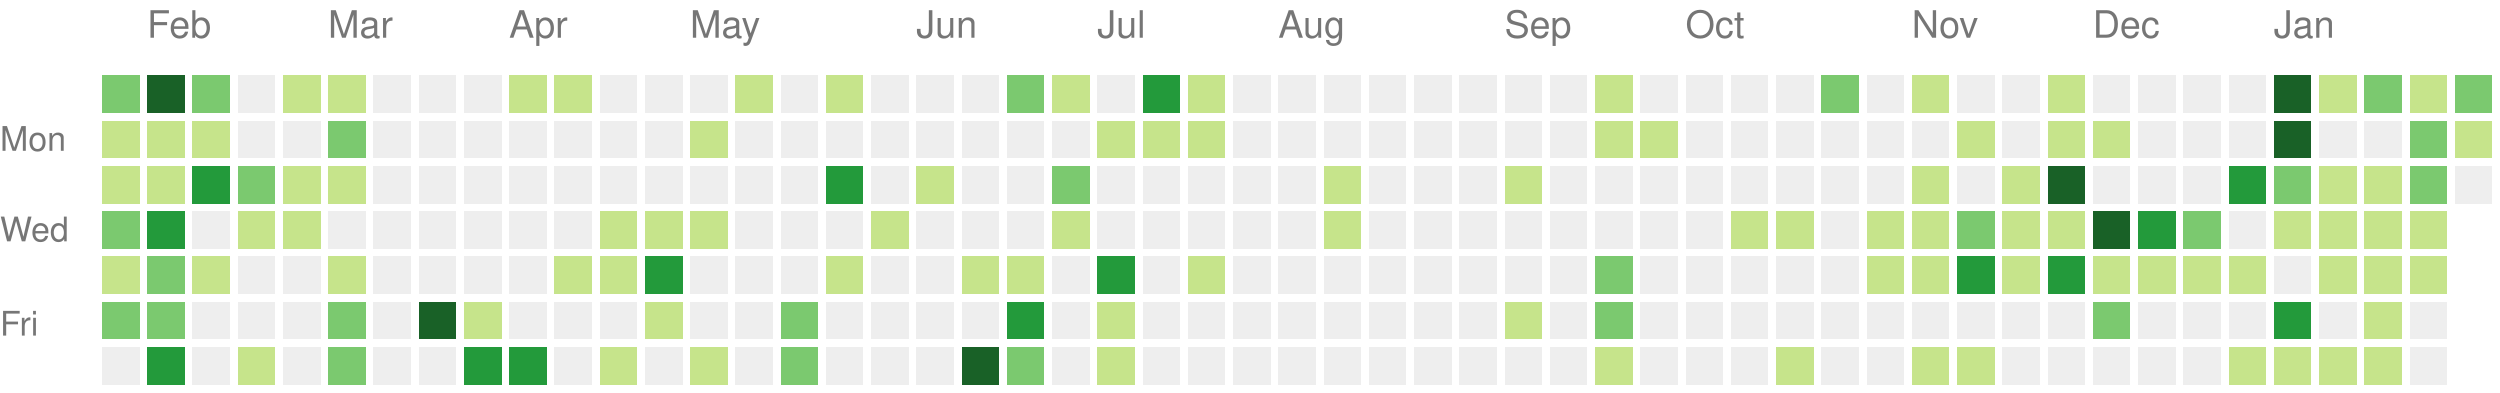
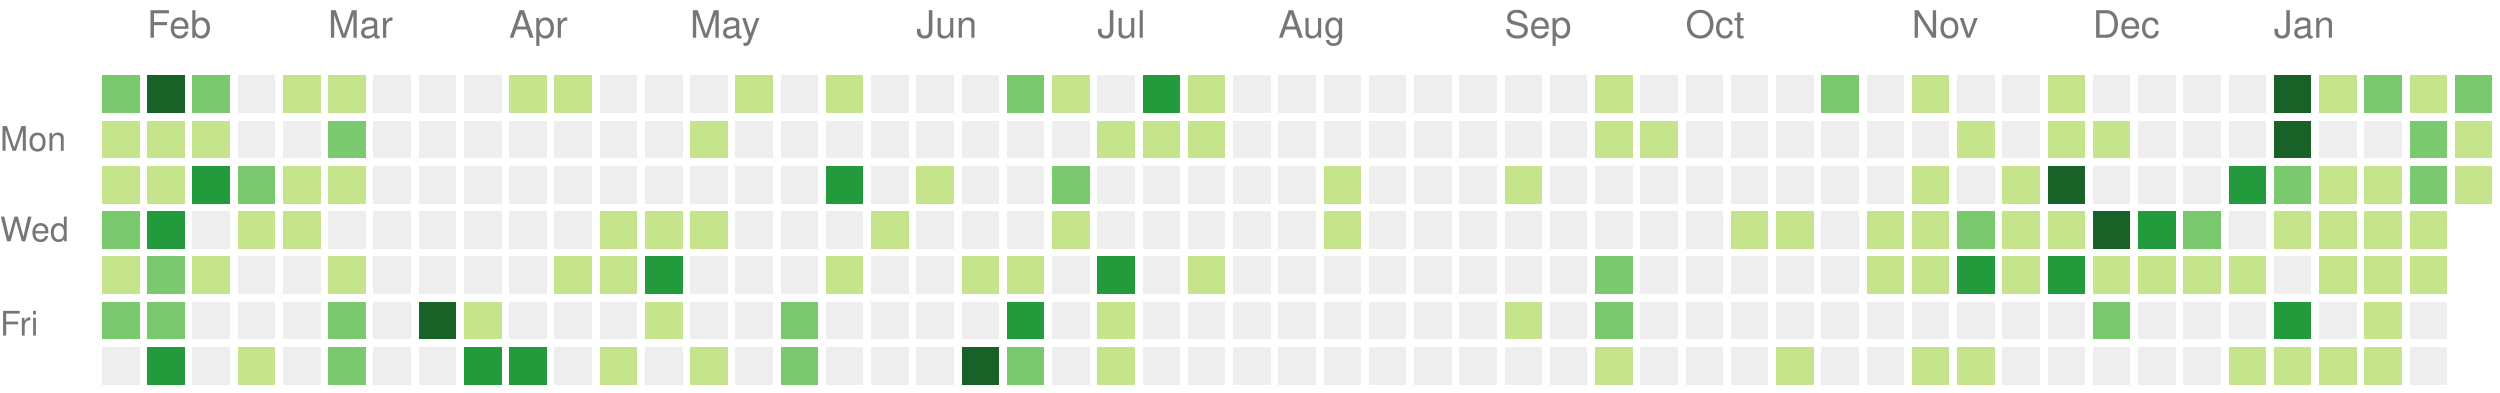
<svg xmlns="http://www.w3.org/2000/svg" version="1.1" width="663" height="104">
  <rect style="fill:#7bc96f;shape-rendering:crispedges;" data-score="14" data-date="2021-01-31" x="27" y="20" width="10" height="10" />
  <rect style="fill:#196127;shape-rendering:crispedges;" data-score="34" data-date="2021-02-07" x="39" y="20" width="10" height="10" />
  <rect style="fill:#7bc96f;shape-rendering:crispedges;" data-score="21" data-date="2021-02-14" x="51" y="20" width="10" height="10" />
  <rect style="fill:#eeeeee;shape-rendering:crispedges;" data-score="0" data-date="2021-02-21" x="63" y="20" width="10" height="10" />
  <rect style="fill:#c6e48b;shape-rendering:crispedges;" data-score="2" data-date="2021-02-28" x="75" y="20" width="10" height="10" />
  <rect style="fill:#c6e48b;shape-rendering:crispedges;" data-score="7" data-date="2021-03-07" x="87" y="20" width="10" height="10" />
  <rect style="fill:#eeeeee;shape-rendering:crispedges;" data-score="0" data-date="2021-03-14" x="99" y="20" width="10" height="10" />
  <rect style="fill:#eeeeee;shape-rendering:crispedges;" data-score="0" data-date="2021-03-21" x="111" y="20" width="10" height="10" />
  <rect style="fill:#eeeeee;shape-rendering:crispedges;" data-score="0" data-date="2021-03-28" x="123" y="20" width="10" height="10" />
  <rect style="fill:#c6e48b;shape-rendering:crispedges;" data-score="4" data-date="2021-04-04" x="135" y="20" width="10" height="10" />
  <rect style="fill:#c6e48b;shape-rendering:crispedges;" data-score="4" data-date="2021-04-11" x="147" y="20" width="10" height="10" />
  <rect style="fill:#eeeeee;shape-rendering:crispedges;" data-score="0" data-date="2021-04-18" x="159" y="20" width="10" height="10" />
  <rect style="fill:#eeeeee;shape-rendering:crispedges;" data-score="0" data-date="2021-04-25" x="171" y="20" width="10" height="10" />
  <rect style="fill:#eeeeee;shape-rendering:crispedges;" data-score="0" data-date="2021-05-02" x="183" y="20" width="10" height="10" />
  <rect style="fill:#c6e48b;shape-rendering:crispedges;" data-score="2" data-date="2021-05-09" x="195" y="20" width="10" height="10" />
  <rect style="fill:#eeeeee;shape-rendering:crispedges;" data-score="0" data-date="2021-05-16" x="207" y="20" width="10" height="10" />
  <rect style="fill:#c6e48b;shape-rendering:crispedges;" data-score="9" data-date="2021-05-23" x="219" y="20" width="10" height="10" />
  <rect style="fill:#eeeeee;shape-rendering:crispedges;" data-score="0" data-date="2021-05-30" x="231" y="20" width="10" height="10" />
  <rect style="fill:#eeeeee;shape-rendering:crispedges;" data-score="0" data-date="2021-06-06" x="243" y="20" width="10" height="10" />
  <rect style="fill:#eeeeee;shape-rendering:crispedges;" data-score="0" data-date="2021-06-13" x="255" y="20" width="10" height="10" />
  <rect style="fill:#7bc96f;shape-rendering:crispedges;" data-score="13" data-date="2021-06-20" x="267" y="20" width="10" height="10" />
  <rect style="fill:#c6e48b;shape-rendering:crispedges;" data-score="7" data-date="2021-06-27" x="279" y="20" width="10" height="10" />
  <rect style="fill:#eeeeee;shape-rendering:crispedges;" data-score="0" data-date="2021-07-04" x="291" y="20" width="10" height="10" />
  <rect style="fill:#239a3b;shape-rendering:crispedges;" data-score="33" data-date="2021-07-11" x="303" y="20" width="10" height="10" />
  <rect style="fill:#c6e48b;shape-rendering:crispedges;" data-score="7" data-date="2021-07-18" x="315" y="20" width="10" height="10" />
  <rect style="fill:#eeeeee;shape-rendering:crispedges;" data-score="0" data-date="2021-07-25" x="327" y="20" width="10" height="10" />
  <rect style="fill:#eeeeee;shape-rendering:crispedges;" data-score="0" data-date="2021-08-01" x="339" y="20" width="10" height="10" />
  <rect style="fill:#eeeeee;shape-rendering:crispedges;" data-score="0" data-date="2021-08-08" x="351" y="20" width="10" height="10" />
  <rect style="fill:#eeeeee;shape-rendering:crispedges;" data-score="0" data-date="2021-08-15" x="363" y="20" width="10" height="10" />
  <rect style="fill:#eeeeee;shape-rendering:crispedges;" data-score="0" data-date="2021-08-22" x="375" y="20" width="10" height="10" />
  <rect style="fill:#eeeeee;shape-rendering:crispedges;" data-score="0" data-date="2021-08-29" x="387" y="20" width="10" height="10" />
  <rect style="fill:#eeeeee;shape-rendering:crispedges;" data-score="0" data-date="2021-09-05" x="399" y="20" width="10" height="10" />
  <rect style="fill:#eeeeee;shape-rendering:crispedges;" data-score="0" data-date="2021-09-12" x="411" y="20" width="10" height="10" />
  <rect style="fill:#c6e48b;shape-rendering:crispedges;" data-score="10" data-date="2021-09-19" x="423" y="20" width="10" height="10" />
  <rect style="fill:#eeeeee;shape-rendering:crispedges;" data-score="0" data-date="2021-09-26" x="435" y="20" width="10" height="10" />
  <rect style="fill:#eeeeee;shape-rendering:crispedges;" data-score="0" data-date="2021-10-03" x="447" y="20" width="10" height="10" />
  <rect style="fill:#eeeeee;shape-rendering:crispedges;" data-score="0" data-date="2021-10-10" x="459" y="20" width="10" height="10" />
  <rect style="fill:#eeeeee;shape-rendering:crispedges;" data-score="0" data-date="2021-10-17" x="471" y="20" width="10" height="10" />
  <rect style="fill:#7bc96f;shape-rendering:crispedges;" data-score="17" data-date="2021-10-24" x="483" y="20" width="10" height="10" />
  <rect style="fill:#eeeeee;shape-rendering:crispedges;" data-score="0" data-date="2021-10-31" x="495" y="20" width="10" height="10" />
  <rect style="fill:#c6e48b;shape-rendering:crispedges;" data-score="3" data-date="2021-11-07" x="507" y="20" width="10" height="10" />
  <rect style="fill:#eeeeee;shape-rendering:crispedges;" data-score="0" data-date="2021-11-14" x="519" y="20" width="10" height="10" />
  <rect style="fill:#eeeeee;shape-rendering:crispedges;" data-score="0" data-date="2021-11-21" x="531" y="20" width="10" height="10" />
  <rect style="fill:#c6e48b;shape-rendering:crispedges;" data-score="1" data-date="2021-11-28" x="543" y="20" width="10" height="10" />
  <rect style="fill:#eeeeee;shape-rendering:crispedges;" data-score="0" data-date="2021-12-05" x="555" y="20" width="10" height="10" />
  <rect style="fill:#eeeeee;shape-rendering:crispedges;" data-score="0" data-date="2021-12-12" x="567" y="20" width="10" height="10" />
  <rect style="fill:#eeeeee;shape-rendering:crispedges;" data-score="0" data-date="2021-12-19" x="579" y="20" width="10" height="10" />
  <rect style="fill:#eeeeee;shape-rendering:crispedges;" data-score="0" data-date="2021-12-26" x="591" y="20" width="10" height="10" />
  <rect style="fill:#196127;shape-rendering:crispedges;" data-score="85" data-date="2022-01-02" x="603" y="20" width="10" height="10" />
  <rect style="fill:#c6e48b;shape-rendering:crispedges;" data-score="1" data-date="2022-01-09" x="615" y="20" width="10" height="10" />
  <rect style="fill:#7bc96f;shape-rendering:crispedges;" data-score="18" data-date="2022-01-16" x="627" y="20" width="10" height="10" />
  <rect style="fill:#c6e48b;shape-rendering:crispedges;" data-score="6" data-date="2022-01-23" x="639" y="20" width="10" height="10" />
  <rect style="fill:#7bc96f;shape-rendering:crispedges;" data-score="19" data-date="2022-01-30" x="651" y="20" width="10" height="10" />
  <rect style="fill:#c6e48b;shape-rendering:crispedges;" data-score="8" data-date="2021-02-01" x="27" y="32" width="10" height="10" />
  <rect style="fill:#c6e48b;shape-rendering:crispedges;" data-score="5" data-date="2021-02-08" x="39" y="32" width="10" height="10" />
  <rect style="fill:#c6e48b;shape-rendering:crispedges;" data-score="3" data-date="2021-02-15" x="51" y="32" width="10" height="10" />
  <rect style="fill:#eeeeee;shape-rendering:crispedges;" data-score="0" data-date="2021-02-22" x="63" y="32" width="10" height="10" />
  <rect style="fill:#eeeeee;shape-rendering:crispedges;" data-score="0" data-date="2021-03-01" x="75" y="32" width="10" height="10" />
  <rect style="fill:#7bc96f;shape-rendering:crispedges;" data-score="16" data-date="2021-03-08" x="87" y="32" width="10" height="10" />
  <rect style="fill:#eeeeee;shape-rendering:crispedges;" data-score="0" data-date="2021-03-15" x="99" y="32" width="10" height="10" />
  <rect style="fill:#eeeeee;shape-rendering:crispedges;" data-score="0" data-date="2021-03-22" x="111" y="32" width="10" height="10" />
  <rect style="fill:#eeeeee;shape-rendering:crispedges;" data-score="0" data-date="2021-03-29" x="123" y="32" width="10" height="10" />
  <rect style="fill:#eeeeee;shape-rendering:crispedges;" data-score="0" data-date="2021-04-05" x="135" y="32" width="10" height="10" />
  <rect style="fill:#eeeeee;shape-rendering:crispedges;" data-score="0" data-date="2021-04-12" x="147" y="32" width="10" height="10" />
  <rect style="fill:#eeeeee;shape-rendering:crispedges;" data-score="0" data-date="2021-04-19" x="159" y="32" width="10" height="10" />
  <rect style="fill:#eeeeee;shape-rendering:crispedges;" data-score="0" data-date="2021-04-26" x="171" y="32" width="10" height="10" />
  <rect style="fill:#c6e48b;shape-rendering:crispedges;" data-score="1" data-date="2021-05-03" x="183" y="32" width="10" height="10" />
  <rect style="fill:#eeeeee;shape-rendering:crispedges;" data-score="0" data-date="2021-05-10" x="195" y="32" width="10" height="10" />
  <rect style="fill:#eeeeee;shape-rendering:crispedges;" data-score="0" data-date="2021-05-17" x="207" y="32" width="10" height="10" />
  <rect style="fill:#eeeeee;shape-rendering:crispedges;" data-score="0" data-date="2021-05-24" x="219" y="32" width="10" height="10" />
  <rect style="fill:#eeeeee;shape-rendering:crispedges;" data-score="0" data-date="2021-05-31" x="231" y="32" width="10" height="10" />
  <rect style="fill:#eeeeee;shape-rendering:crispedges;" data-score="0" data-date="2021-06-07" x="243" y="32" width="10" height="10" />
  <rect style="fill:#eeeeee;shape-rendering:crispedges;" data-score="0" data-date="2021-06-14" x="255" y="32" width="10" height="10" />
  <rect style="fill:#eeeeee;shape-rendering:crispedges;" data-score="0" data-date="2021-06-21" x="267" y="32" width="10" height="10" />
  <rect style="fill:#eeeeee;shape-rendering:crispedges;" data-score="0" data-date="2021-06-28" x="279" y="32" width="10" height="10" />
  <rect style="fill:#c6e48b;shape-rendering:crispedges;" data-score="2" data-date="2021-07-05" x="291" y="32" width="10" height="10" />
  <rect style="fill:#c6e48b;shape-rendering:crispedges;" data-score="3" data-date="2021-07-12" x="303" y="32" width="10" height="10" />
  <rect style="fill:#c6e48b;shape-rendering:crispedges;" data-score="8" data-date="2021-07-19" x="315" y="32" width="10" height="10" />
  <rect style="fill:#eeeeee;shape-rendering:crispedges;" data-score="0" data-date="2021-07-26" x="327" y="32" width="10" height="10" />
  <rect style="fill:#eeeeee;shape-rendering:crispedges;" data-score="0" data-date="2021-08-02" x="339" y="32" width="10" height="10" />
  <rect style="fill:#eeeeee;shape-rendering:crispedges;" data-score="0" data-date="2021-08-09" x="351" y="32" width="10" height="10" />
  <rect style="fill:#eeeeee;shape-rendering:crispedges;" data-score="0" data-date="2021-08-16" x="363" y="32" width="10" height="10" />
  <rect style="fill:#eeeeee;shape-rendering:crispedges;" data-score="0" data-date="2021-08-23" x="375" y="32" width="10" height="10" />
  <rect style="fill:#eeeeee;shape-rendering:crispedges;" data-score="0" data-date="2021-08-30" x="387" y="32" width="10" height="10" />
  <rect style="fill:#eeeeee;shape-rendering:crispedges;" data-score="0" data-date="2021-09-06" x="399" y="32" width="10" height="10" />
  <rect style="fill:#eeeeee;shape-rendering:crispedges;" data-score="0" data-date="2021-09-13" x="411" y="32" width="10" height="10" />
  <rect style="fill:#c6e48b;shape-rendering:crispedges;" data-score="1" data-date="2021-09-20" x="423" y="32" width="10" height="10" />
  <rect style="fill:#c6e48b;shape-rendering:crispedges;" data-score="1" data-date="2021-09-27" x="435" y="32" width="10" height="10" />
  <rect style="fill:#eeeeee;shape-rendering:crispedges;" data-score="0" data-date="2021-10-04" x="447" y="32" width="10" height="10" />
  <rect style="fill:#eeeeee;shape-rendering:crispedges;" data-score="0" data-date="2021-10-11" x="459" y="32" width="10" height="10" />
  <rect style="fill:#eeeeee;shape-rendering:crispedges;" data-score="0" data-date="2021-10-18" x="471" y="32" width="10" height="10" />
  <rect style="fill:#eeeeee;shape-rendering:crispedges;" data-score="0" data-date="2021-10-25" x="483" y="32" width="10" height="10" />
  <rect style="fill:#eeeeee;shape-rendering:crispedges;" data-score="0" data-date="2021-11-01" x="495" y="32" width="10" height="10" />
  <rect style="fill:#eeeeee;shape-rendering:crispedges;" data-score="0" data-date="2021-11-08" x="507" y="32" width="10" height="10" />
  <rect style="fill:#c6e48b;shape-rendering:crispedges;" data-score="1" data-date="2021-11-15" x="519" y="32" width="10" height="10" />
  <rect style="fill:#eeeeee;shape-rendering:crispedges;" data-score="0" data-date="2021-11-22" x="531" y="32" width="10" height="10" />
  <rect style="fill:#c6e48b;shape-rendering:crispedges;" data-score="2" data-date="2021-11-29" x="543" y="32" width="10" height="10" />
  <rect style="fill:#c6e48b;shape-rendering:crispedges;" data-score="11" data-date="2021-12-06" x="555" y="32" width="10" height="10" />
  <rect style="fill:#eeeeee;shape-rendering:crispedges;" data-score="0" data-date="2021-12-13" x="567" y="32" width="10" height="10" />
  <rect style="fill:#eeeeee;shape-rendering:crispedges;" data-score="0" data-date="2021-12-20" x="579" y="32" width="10" height="10" />
  <rect style="fill:#eeeeee;shape-rendering:crispedges;" data-score="0" data-date="2021-12-27" x="591" y="32" width="10" height="10" />
  <rect style="fill:#196127;shape-rendering:crispedges;" data-score="39" data-date="2022-01-03" x="603" y="32" width="10" height="10" />
  <rect style="fill:#eeeeee;shape-rendering:crispedges;" data-score="0" data-date="2022-01-10" x="615" y="32" width="10" height="10" />
  <rect style="fill:#eeeeee;shape-rendering:crispedges;" data-score="0" data-date="2022-01-17" x="627" y="32" width="10" height="10" />
  <rect style="fill:#7bc96f;shape-rendering:crispedges;" data-score="17" data-date="2022-01-24" x="639" y="32" width="10" height="10" />
  <rect style="fill:#c6e48b;shape-rendering:crispedges;" data-score="9" data-date="2022-01-31" x="651" y="32" width="10" height="10" />
  <rect style="fill:#c6e48b;shape-rendering:crispedges;" data-score="6" data-date="2021-02-02" x="27" y="44" width="10" height="10" />
  <rect style="fill:#c6e48b;shape-rendering:crispedges;" data-score="5" data-date="2021-02-09" x="39" y="44" width="10" height="10" />
  <rect style="fill:#239a3b;shape-rendering:crispedges;" data-score="24" data-date="2021-02-16" x="51" y="44" width="10" height="10" />
  <rect style="fill:#7bc96f;shape-rendering:crispedges;" data-score="13" data-date="2021-02-23" x="63" y="44" width="10" height="10" />
  <rect style="fill:#c6e48b;shape-rendering:crispedges;" data-score="10" data-date="2021-03-02" x="75" y="44" width="10" height="10" />
  <rect style="fill:#c6e48b;shape-rendering:crispedges;" data-score="5" data-date="2021-03-09" x="87" y="44" width="10" height="10" />
  <rect style="fill:#eeeeee;shape-rendering:crispedges;" data-score="0" data-date="2021-03-16" x="99" y="44" width="10" height="10" />
  <rect style="fill:#eeeeee;shape-rendering:crispedges;" data-score="0" data-date="2021-03-23" x="111" y="44" width="10" height="10" />
  <rect style="fill:#eeeeee;shape-rendering:crispedges;" data-score="0" data-date="2021-03-30" x="123" y="44" width="10" height="10" />
  <rect style="fill:#eeeeee;shape-rendering:crispedges;" data-score="0" data-date="2021-04-06" x="135" y="44" width="10" height="10" />
  <rect style="fill:#eeeeee;shape-rendering:crispedges;" data-score="0" data-date="2021-04-13" x="147" y="44" width="10" height="10" />
  <rect style="fill:#eeeeee;shape-rendering:crispedges;" data-score="0" data-date="2021-04-20" x="159" y="44" width="10" height="10" />
  <rect style="fill:#eeeeee;shape-rendering:crispedges;" data-score="0" data-date="2021-04-27" x="171" y="44" width="10" height="10" />
  <rect style="fill:#eeeeee;shape-rendering:crispedges;" data-score="0" data-date="2021-05-04" x="183" y="44" width="10" height="10" />
  <rect style="fill:#eeeeee;shape-rendering:crispedges;" data-score="0" data-date="2021-05-11" x="195" y="44" width="10" height="10" />
  <rect style="fill:#eeeeee;shape-rendering:crispedges;" data-score="0" data-date="2021-05-18" x="207" y="44" width="10" height="10" />
  <rect style="fill:#239a3b;shape-rendering:crispedges;" data-score="24" data-date="2021-05-25" x="219" y="44" width="10" height="10" />
  <rect style="fill:#eeeeee;shape-rendering:crispedges;" data-score="0" data-date="2021-06-01" x="231" y="44" width="10" height="10" />
  <rect style="fill:#c6e48b;shape-rendering:crispedges;" data-score="3" data-date="2021-06-08" x="243" y="44" width="10" height="10" />
  <rect style="fill:#eeeeee;shape-rendering:crispedges;" data-score="0" data-date="2021-06-15" x="255" y="44" width="10" height="10" />
  <rect style="fill:#eeeeee;shape-rendering:crispedges;" data-score="0" data-date="2021-06-22" x="267" y="44" width="10" height="10" />
  <rect style="fill:#7bc96f;shape-rendering:crispedges;" data-score="21" data-date="2021-06-29" x="279" y="44" width="10" height="10" />
  <rect style="fill:#eeeeee;shape-rendering:crispedges;" data-score="0" data-date="2021-07-06" x="291" y="44" width="10" height="10" />
  <rect style="fill:#eeeeee;shape-rendering:crispedges;" data-score="0" data-date="2021-07-13" x="303" y="44" width="10" height="10" />
  <rect style="fill:#eeeeee;shape-rendering:crispedges;" data-score="0" data-date="2021-07-20" x="315" y="44" width="10" height="10" />
  <rect style="fill:#eeeeee;shape-rendering:crispedges;" data-score="0" data-date="2021-07-27" x="327" y="44" width="10" height="10" />
  <rect style="fill:#eeeeee;shape-rendering:crispedges;" data-score="0" data-date="2021-08-03" x="339" y="44" width="10" height="10" />
  <rect style="fill:#c6e48b;shape-rendering:crispedges;" data-score="1" data-date="2021-08-10" x="351" y="44" width="10" height="10" />
  <rect style="fill:#eeeeee;shape-rendering:crispedges;" data-score="0" data-date="2021-08-17" x="363" y="44" width="10" height="10" />
  <rect style="fill:#eeeeee;shape-rendering:crispedges;" data-score="0" data-date="2021-08-24" x="375" y="44" width="10" height="10" />
  <rect style="fill:#eeeeee;shape-rendering:crispedges;" data-score="0" data-date="2021-08-31" x="387" y="44" width="10" height="10" />
  <rect style="fill:#c6e48b;shape-rendering:crispedges;" data-score="1" data-date="2021-09-07" x="399" y="44" width="10" height="10" />
  <rect style="fill:#eeeeee;shape-rendering:crispedges;" data-score="0" data-date="2021-09-14" x="411" y="44" width="10" height="10" />
  <rect style="fill:#eeeeee;shape-rendering:crispedges;" data-score="0" data-date="2021-09-21" x="423" y="44" width="10" height="10" />
  <rect style="fill:#eeeeee;shape-rendering:crispedges;" data-score="0" data-date="2021-09-28" x="435" y="44" width="10" height="10" />
  <rect style="fill:#eeeeee;shape-rendering:crispedges;" data-score="0" data-date="2021-10-05" x="447" y="44" width="10" height="10" />
  <rect style="fill:#eeeeee;shape-rendering:crispedges;" data-score="0" data-date="2021-10-12" x="459" y="44" width="10" height="10" />
  <rect style="fill:#eeeeee;shape-rendering:crispedges;" data-score="0" data-date="2021-10-19" x="471" y="44" width="10" height="10" />
  <rect style="fill:#eeeeee;shape-rendering:crispedges;" data-score="0" data-date="2021-10-26" x="483" y="44" width="10" height="10" />
  <rect style="fill:#eeeeee;shape-rendering:crispedges;" data-score="0" data-date="2021-11-02" x="495" y="44" width="10" height="10" />
  <rect style="fill:#c6e48b;shape-rendering:crispedges;" data-score="4" data-date="2021-11-09" x="507" y="44" width="10" height="10" />
  <rect style="fill:#eeeeee;shape-rendering:crispedges;" data-score="0" data-date="2021-11-16" x="519" y="44" width="10" height="10" />
  <rect style="fill:#c6e48b;shape-rendering:crispedges;" data-score="4" data-date="2021-11-23" x="531" y="44" width="10" height="10" />
  <rect style="fill:#196127;shape-rendering:crispedges;" data-score="34" data-date="2021-11-30" x="543" y="44" width="10" height="10" />
  <rect style="fill:#eeeeee;shape-rendering:crispedges;" data-score="0" data-date="2021-12-07" x="555" y="44" width="10" height="10" />
  <rect style="fill:#eeeeee;shape-rendering:crispedges;" data-score="0" data-date="2021-12-14" x="567" y="44" width="10" height="10" />
  <rect style="fill:#eeeeee;shape-rendering:crispedges;" data-score="0" data-date="2021-12-21" x="579" y="44" width="10" height="10" />
  <rect style="fill:#239a3b;shape-rendering:crispedges;" data-score="27" data-date="2021-12-28" x="591" y="44" width="10" height="10" />
  <rect style="fill:#7bc96f;shape-rendering:crispedges;" data-score="14" data-date="2022-01-04" x="603" y="44" width="10" height="10" />
  <rect style="fill:#c6e48b;shape-rendering:crispedges;" data-score="10" data-date="2022-01-11" x="615" y="44" width="10" height="10" />
  <rect style="fill:#c6e48b;shape-rendering:crispedges;" data-score="3" data-date="2022-01-18" x="627" y="44" width="10" height="10" />
  <rect style="fill:#7bc96f;shape-rendering:crispedges;" data-score="19" data-date="2022-01-25" x="639" y="44" width="10" height="10" />
-   <rect style="fill:#eeeeee;shape-rendering:crispedges;" data-score="0" data-date="2022-02-01" x="651" y="44" width="10" height="10" />
+   <rect style="fill:#c6e48b;shape-rendering:crispedges;" data-score="7" data-date="2022-02-01" x="651" y="44" width="10" height="10" />
  <rect style="fill:#7bc96f;shape-rendering:crispedges;" data-score="21" data-date="2021-02-03" x="27" y="56" width="10" height="10" />
  <rect style="fill:#239a3b;shape-rendering:crispedges;" data-score="32" data-date="2021-02-10" x="39" y="56" width="10" height="10" />
  <rect style="fill:#eeeeee;shape-rendering:crispedges;" data-score="0" data-date="2021-02-17" x="51" y="56" width="10" height="10" />
  <rect style="fill:#c6e48b;shape-rendering:crispedges;" data-score="11" data-date="2021-02-24" x="63" y="56" width="10" height="10" />
  <rect style="fill:#c6e48b;shape-rendering:crispedges;" data-score="11" data-date="2021-03-03" x="75" y="56" width="10" height="10" />
  <rect style="fill:#eeeeee;shape-rendering:crispedges;" data-score="0" data-date="2021-03-10" x="87" y="56" width="10" height="10" />
  <rect style="fill:#eeeeee;shape-rendering:crispedges;" data-score="0" data-date="2021-03-17" x="99" y="56" width="10" height="10" />
  <rect style="fill:#eeeeee;shape-rendering:crispedges;" data-score="0" data-date="2021-03-24" x="111" y="56" width="10" height="10" />
  <rect style="fill:#eeeeee;shape-rendering:crispedges;" data-score="0" data-date="2021-03-31" x="123" y="56" width="10" height="10" />
  <rect style="fill:#eeeeee;shape-rendering:crispedges;" data-score="0" data-date="2021-04-07" x="135" y="56" width="10" height="10" />
  <rect style="fill:#eeeeee;shape-rendering:crispedges;" data-score="0" data-date="2021-04-14" x="147" y="56" width="10" height="10" />
  <rect style="fill:#c6e48b;shape-rendering:crispedges;" data-score="1" data-date="2021-04-21" x="159" y="56" width="10" height="10" />
  <rect style="fill:#c6e48b;shape-rendering:crispedges;" data-score="1" data-date="2021-04-28" x="171" y="56" width="10" height="10" />
  <rect style="fill:#c6e48b;shape-rendering:crispedges;" data-score="1" data-date="2021-05-05" x="183" y="56" width="10" height="10" />
  <rect style="fill:#eeeeee;shape-rendering:crispedges;" data-score="0" data-date="2021-05-12" x="195" y="56" width="10" height="10" />
  <rect style="fill:#eeeeee;shape-rendering:crispedges;" data-score="0" data-date="2021-05-19" x="207" y="56" width="10" height="10" />
  <rect style="fill:#eeeeee;shape-rendering:crispedges;" data-score="0" data-date="2021-05-26" x="219" y="56" width="10" height="10" />
  <rect style="fill:#c6e48b;shape-rendering:crispedges;" data-score="1" data-date="2021-06-02" x="231" y="56" width="10" height="10" />
  <rect style="fill:#eeeeee;shape-rendering:crispedges;" data-score="0" data-date="2021-06-09" x="243" y="56" width="10" height="10" />
  <rect style="fill:#eeeeee;shape-rendering:crispedges;" data-score="0" data-date="2021-06-16" x="255" y="56" width="10" height="10" />
  <rect style="fill:#eeeeee;shape-rendering:crispedges;" data-score="0" data-date="2021-06-23" x="267" y="56" width="10" height="10" />
  <rect style="fill:#c6e48b;shape-rendering:crispedges;" data-score="1" data-date="2021-06-30" x="279" y="56" width="10" height="10" />
  <rect style="fill:#eeeeee;shape-rendering:crispedges;" data-score="0" data-date="2021-07-07" x="291" y="56" width="10" height="10" />
  <rect style="fill:#eeeeee;shape-rendering:crispedges;" data-score="0" data-date="2021-07-14" x="303" y="56" width="10" height="10" />
  <rect style="fill:#eeeeee;shape-rendering:crispedges;" data-score="0" data-date="2021-07-21" x="315" y="56" width="10" height="10" />
  <rect style="fill:#eeeeee;shape-rendering:crispedges;" data-score="0" data-date="2021-07-28" x="327" y="56" width="10" height="10" />
  <rect style="fill:#eeeeee;shape-rendering:crispedges;" data-score="0" data-date="2021-08-04" x="339" y="56" width="10" height="10" />
  <rect style="fill:#c6e48b;shape-rendering:crispedges;" data-score="1" data-date="2021-08-11" x="351" y="56" width="10" height="10" />
  <rect style="fill:#eeeeee;shape-rendering:crispedges;" data-score="0" data-date="2021-08-18" x="363" y="56" width="10" height="10" />
  <rect style="fill:#eeeeee;shape-rendering:crispedges;" data-score="0" data-date="2021-08-25" x="375" y="56" width="10" height="10" />
  <rect style="fill:#eeeeee;shape-rendering:crispedges;" data-score="0" data-date="2021-09-01" x="387" y="56" width="10" height="10" />
  <rect style="fill:#eeeeee;shape-rendering:crispedges;" data-score="0" data-date="2021-09-08" x="399" y="56" width="10" height="10" />
  <rect style="fill:#eeeeee;shape-rendering:crispedges;" data-score="0" data-date="2021-09-15" x="411" y="56" width="10" height="10" />
  <rect style="fill:#eeeeee;shape-rendering:crispedges;" data-score="0" data-date="2021-09-22" x="423" y="56" width="10" height="10" />
  <rect style="fill:#eeeeee;shape-rendering:crispedges;" data-score="0" data-date="2021-09-29" x="435" y="56" width="10" height="10" />
  <rect style="fill:#eeeeee;shape-rendering:crispedges;" data-score="0" data-date="2021-10-06" x="447" y="56" width="10" height="10" />
  <rect style="fill:#c6e48b;shape-rendering:crispedges;" data-score="3" data-date="2021-10-13" x="459" y="56" width="10" height="10" />
  <rect style="fill:#c6e48b;shape-rendering:crispedges;" data-score="5" data-date="2021-10-20" x="471" y="56" width="10" height="10" />
  <rect style="fill:#eeeeee;shape-rendering:crispedges;" data-score="0" data-date="2021-10-27" x="483" y="56" width="10" height="10" />
  <rect style="fill:#c6e48b;shape-rendering:crispedges;" data-score="2" data-date="2021-11-03" x="495" y="56" width="10" height="10" />
  <rect style="fill:#c6e48b;shape-rendering:crispedges;" data-score="7" data-date="2021-11-10" x="507" y="56" width="10" height="10" />
  <rect style="fill:#7bc96f;shape-rendering:crispedges;" data-score="17" data-date="2021-11-17" x="519" y="56" width="10" height="10" />
  <rect style="fill:#c6e48b;shape-rendering:crispedges;" data-score="6" data-date="2021-11-24" x="531" y="56" width="10" height="10" />
  <rect style="fill:#c6e48b;shape-rendering:crispedges;" data-score="4" data-date="2021-12-01" x="543" y="56" width="10" height="10" />
  <rect style="fill:#196127;shape-rendering:crispedges;" data-score="45" data-date="2021-12-08" x="555" y="56" width="10" height="10" />
  <rect style="fill:#239a3b;shape-rendering:crispedges;" data-score="24" data-date="2021-12-15" x="567" y="56" width="10" height="10" />
  <rect style="fill:#7bc96f;shape-rendering:crispedges;" data-score="21" data-date="2021-12-22" x="579" y="56" width="10" height="10" />
  <rect style="fill:#eeeeee;shape-rendering:crispedges;" data-score="0" data-date="2021-12-29" x="591" y="56" width="10" height="10" />
  <rect style="fill:#c6e48b;shape-rendering:crispedges;" data-score="2" data-date="2022-01-05" x="603" y="56" width="10" height="10" />
  <rect style="fill:#c6e48b;shape-rendering:crispedges;" data-score="9" data-date="2022-01-12" x="615" y="56" width="10" height="10" />
  <rect style="fill:#c6e48b;shape-rendering:crispedges;" data-score="10" data-date="2022-01-19" x="627" y="56" width="10" height="10" />
  <rect style="fill:#c6e48b;shape-rendering:crispedges;" data-score="1" data-date="2022-01-26" x="639" y="56" width="10" height="10" />
  <rect style="fill:#c6e48b;shape-rendering:crispedges;" data-score="9" data-date="2021-02-04" x="27" y="68" width="10" height="10" />
  <rect style="fill:#7bc96f;shape-rendering:crispedges;" data-score="21" data-date="2021-02-11" x="39" y="68" width="10" height="10" />
  <rect style="fill:#c6e48b;shape-rendering:crispedges;" data-score="1" data-date="2021-02-18" x="51" y="68" width="10" height="10" />
  <rect style="fill:#eeeeee;shape-rendering:crispedges;" data-score="0" data-date="2021-02-25" x="63" y="68" width="10" height="10" />
  <rect style="fill:#eeeeee;shape-rendering:crispedges;" data-score="0" data-date="2021-03-04" x="75" y="68" width="10" height="10" />
  <rect style="fill:#c6e48b;shape-rendering:crispedges;" data-score="1" data-date="2021-03-11" x="87" y="68" width="10" height="10" />
  <rect style="fill:#eeeeee;shape-rendering:crispedges;" data-score="0" data-date="2021-03-18" x="99" y="68" width="10" height="10" />
  <rect style="fill:#eeeeee;shape-rendering:crispedges;" data-score="0" data-date="2021-03-25" x="111" y="68" width="10" height="10" />
  <rect style="fill:#eeeeee;shape-rendering:crispedges;" data-score="0" data-date="2021-04-01" x="123" y="68" width="10" height="10" />
  <rect style="fill:#eeeeee;shape-rendering:crispedges;" data-score="0" data-date="2021-04-08" x="135" y="68" width="10" height="10" />
  <rect style="fill:#c6e48b;shape-rendering:crispedges;" data-score="4" data-date="2021-04-15" x="147" y="68" width="10" height="10" />
  <rect style="fill:#c6e48b;shape-rendering:crispedges;" data-score="7" data-date="2021-04-22" x="159" y="68" width="10" height="10" />
  <rect style="fill:#239a3b;shape-rendering:crispedges;" data-score="31" data-date="2021-04-29" x="171" y="68" width="10" height="10" />
  <rect style="fill:#eeeeee;shape-rendering:crispedges;" data-score="0" data-date="2021-05-06" x="183" y="68" width="10" height="10" />
  <rect style="fill:#eeeeee;shape-rendering:crispedges;" data-score="0" data-date="2021-05-13" x="195" y="68" width="10" height="10" />
  <rect style="fill:#eeeeee;shape-rendering:crispedges;" data-score="0" data-date="2021-05-20" x="207" y="68" width="10" height="10" />
  <rect style="fill:#c6e48b;shape-rendering:crispedges;" data-score="3" data-date="2021-05-27" x="219" y="68" width="10" height="10" />
  <rect style="fill:#eeeeee;shape-rendering:crispedges;" data-score="0" data-date="2021-06-03" x="231" y="68" width="10" height="10" />
  <rect style="fill:#eeeeee;shape-rendering:crispedges;" data-score="0" data-date="2021-06-10" x="243" y="68" width="10" height="10" />
  <rect style="fill:#c6e48b;shape-rendering:crispedges;" data-score="3" data-date="2021-06-17" x="255" y="68" width="10" height="10" />
  <rect style="fill:#c6e48b;shape-rendering:crispedges;" data-score="6" data-date="2021-06-24" x="267" y="68" width="10" height="10" />
  <rect style="fill:#eeeeee;shape-rendering:crispedges;" data-score="0" data-date="2021-07-01" x="279" y="68" width="10" height="10" />
  <rect style="fill:#239a3b;shape-rendering:crispedges;" data-score="23" data-date="2021-07-08" x="291" y="68" width="10" height="10" />
  <rect style="fill:#eeeeee;shape-rendering:crispedges;" data-score="0" data-date="2021-07-15" x="303" y="68" width="10" height="10" />
  <rect style="fill:#c6e48b;shape-rendering:crispedges;" data-score="2" data-date="2021-07-22" x="315" y="68" width="10" height="10" />
  <rect style="fill:#eeeeee;shape-rendering:crispedges;" data-score="0" data-date="2021-07-29" x="327" y="68" width="10" height="10" />
  <rect style="fill:#eeeeee;shape-rendering:crispedges;" data-score="0" data-date="2021-08-05" x="339" y="68" width="10" height="10" />
  <rect style="fill:#eeeeee;shape-rendering:crispedges;" data-score="0" data-date="2021-08-12" x="351" y="68" width="10" height="10" />
  <rect style="fill:#eeeeee;shape-rendering:crispedges;" data-score="0" data-date="2021-08-19" x="363" y="68" width="10" height="10" />
  <rect style="fill:#eeeeee;shape-rendering:crispedges;" data-score="0" data-date="2021-08-26" x="375" y="68" width="10" height="10" />
  <rect style="fill:#eeeeee;shape-rendering:crispedges;" data-score="0" data-date="2021-09-02" x="387" y="68" width="10" height="10" />
  <rect style="fill:#eeeeee;shape-rendering:crispedges;" data-score="0" data-date="2021-09-09" x="399" y="68" width="10" height="10" />
  <rect style="fill:#eeeeee;shape-rendering:crispedges;" data-score="0" data-date="2021-09-16" x="411" y="68" width="10" height="10" />
  <rect style="fill:#7bc96f;shape-rendering:crispedges;" data-score="13" data-date="2021-09-23" x="423" y="68" width="10" height="10" />
  <rect style="fill:#eeeeee;shape-rendering:crispedges;" data-score="0" data-date="2021-09-30" x="435" y="68" width="10" height="10" />
  <rect style="fill:#eeeeee;shape-rendering:crispedges;" data-score="0" data-date="2021-10-07" x="447" y="68" width="10" height="10" />
  <rect style="fill:#eeeeee;shape-rendering:crispedges;" data-score="0" data-date="2021-10-14" x="459" y="68" width="10" height="10" />
  <rect style="fill:#eeeeee;shape-rendering:crispedges;" data-score="0" data-date="2021-10-21" x="471" y="68" width="10" height="10" />
  <rect style="fill:#eeeeee;shape-rendering:crispedges;" data-score="0" data-date="2021-10-28" x="483" y="68" width="10" height="10" />
  <rect style="fill:#c6e48b;shape-rendering:crispedges;" data-score="6" data-date="2021-11-04" x="495" y="68" width="10" height="10" />
  <rect style="fill:#c6e48b;shape-rendering:crispedges;" data-score="1" data-date="2021-11-11" x="507" y="68" width="10" height="10" />
  <rect style="fill:#239a3b;shape-rendering:crispedges;" data-score="24" data-date="2021-11-18" x="519" y="68" width="10" height="10" />
  <rect style="fill:#c6e48b;shape-rendering:crispedges;" data-score="1" data-date="2021-11-25" x="531" y="68" width="10" height="10" />
  <rect style="fill:#239a3b;shape-rendering:crispedges;" data-score="26" data-date="2021-12-02" x="543" y="68" width="10" height="10" />
  <rect style="fill:#c6e48b;shape-rendering:crispedges;" data-score="6" data-date="2021-12-09" x="555" y="68" width="10" height="10" />
  <rect style="fill:#c6e48b;shape-rendering:crispedges;" data-score="1" data-date="2021-12-16" x="567" y="68" width="10" height="10" />
  <rect style="fill:#c6e48b;shape-rendering:crispedges;" data-score="5" data-date="2021-12-23" x="579" y="68" width="10" height="10" />
  <rect style="fill:#c6e48b;shape-rendering:crispedges;" data-score="1" data-date="2021-12-30" x="591" y="68" width="10" height="10" />
  <rect style="fill:#eeeeee;shape-rendering:crispedges;" data-score="0" data-date="2022-01-06" x="603" y="68" width="10" height="10" />
  <rect style="fill:#c6e48b;shape-rendering:crispedges;" data-score="11" data-date="2022-01-13" x="615" y="68" width="10" height="10" />
  <rect style="fill:#c6e48b;shape-rendering:crispedges;" data-score="1" data-date="2022-01-20" x="627" y="68" width="10" height="10" />
  <rect style="fill:#c6e48b;shape-rendering:crispedges;" data-score="2" data-date="2022-01-27" x="639" y="68" width="10" height="10" />
  <rect style="fill:#7bc96f;shape-rendering:crispedges;" data-score="15" data-date="2021-02-05" x="27" y="80" width="10" height="10" />
  <rect style="fill:#7bc96f;shape-rendering:crispedges;" data-score="17" data-date="2021-02-12" x="39" y="80" width="10" height="10" />
  <rect style="fill:#eeeeee;shape-rendering:crispedges;" data-score="0" data-date="2021-02-19" x="51" y="80" width="10" height="10" />
  <rect style="fill:#eeeeee;shape-rendering:crispedges;" data-score="0" data-date="2021-02-26" x="63" y="80" width="10" height="10" />
  <rect style="fill:#eeeeee;shape-rendering:crispedges;" data-score="0" data-date="2021-03-05" x="75" y="80" width="10" height="10" />
  <rect style="fill:#7bc96f;shape-rendering:crispedges;" data-score="12" data-date="2021-03-12" x="87" y="80" width="10" height="10" />
  <rect style="fill:#eeeeee;shape-rendering:crispedges;" data-score="0" data-date="2021-03-19" x="99" y="80" width="10" height="10" />
  <rect style="fill:#196127;shape-rendering:crispedges;" data-score="35" data-date="2021-03-26" x="111" y="80" width="10" height="10" />
  <rect style="fill:#c6e48b;shape-rendering:crispedges;" data-score="1" data-date="2021-04-02" x="123" y="80" width="10" height="10" />
  <rect style="fill:#eeeeee;shape-rendering:crispedges;" data-score="0" data-date="2021-04-09" x="135" y="80" width="10" height="10" />
  <rect style="fill:#eeeeee;shape-rendering:crispedges;" data-score="0" data-date="2021-04-16" x="147" y="80" width="10" height="10" />
  <rect style="fill:#eeeeee;shape-rendering:crispedges;" data-score="0" data-date="2021-04-23" x="159" y="80" width="10" height="10" />
  <rect style="fill:#c6e48b;shape-rendering:crispedges;" data-score="1" data-date="2021-04-30" x="171" y="80" width="10" height="10" />
  <rect style="fill:#eeeeee;shape-rendering:crispedges;" data-score="0" data-date="2021-05-07" x="183" y="80" width="10" height="10" />
  <rect style="fill:#eeeeee;shape-rendering:crispedges;" data-score="0" data-date="2021-05-14" x="195" y="80" width="10" height="10" />
  <rect style="fill:#7bc96f;shape-rendering:crispedges;" data-score="12" data-date="2021-05-21" x="207" y="80" width="10" height="10" />
  <rect style="fill:#eeeeee;shape-rendering:crispedges;" data-score="0" data-date="2021-05-28" x="219" y="80" width="10" height="10" />
  <rect style="fill:#eeeeee;shape-rendering:crispedges;" data-score="0" data-date="2021-06-04" x="231" y="80" width="10" height="10" />
  <rect style="fill:#eeeeee;shape-rendering:crispedges;" data-score="0" data-date="2021-06-11" x="243" y="80" width="10" height="10" />
  <rect style="fill:#eeeeee;shape-rendering:crispedges;" data-score="0" data-date="2021-06-18" x="255" y="80" width="10" height="10" />
  <rect style="fill:#239a3b;shape-rendering:crispedges;" data-score="25" data-date="2021-06-25" x="267" y="80" width="10" height="10" />
  <rect style="fill:#eeeeee;shape-rendering:crispedges;" data-score="0" data-date="2021-07-02" x="279" y="80" width="10" height="10" />
  <rect style="fill:#c6e48b;shape-rendering:crispedges;" data-score="5" data-date="2021-07-09" x="291" y="80" width="10" height="10" />
  <rect style="fill:#eeeeee;shape-rendering:crispedges;" data-score="0" data-date="2021-07-16" x="303" y="80" width="10" height="10" />
  <rect style="fill:#eeeeee;shape-rendering:crispedges;" data-score="0" data-date="2021-07-23" x="315" y="80" width="10" height="10" />
  <rect style="fill:#eeeeee;shape-rendering:crispedges;" data-score="0" data-date="2021-07-30" x="327" y="80" width="10" height="10" />
  <rect style="fill:#eeeeee;shape-rendering:crispedges;" data-score="0" data-date="2021-08-06" x="339" y="80" width="10" height="10" />
  <rect style="fill:#eeeeee;shape-rendering:crispedges;" data-score="0" data-date="2021-08-13" x="351" y="80" width="10" height="10" />
  <rect style="fill:#eeeeee;shape-rendering:crispedges;" data-score="0" data-date="2021-08-20" x="363" y="80" width="10" height="10" />
  <rect style="fill:#eeeeee;shape-rendering:crispedges;" data-score="0" data-date="2021-08-27" x="375" y="80" width="10" height="10" />
  <rect style="fill:#eeeeee;shape-rendering:crispedges;" data-score="0" data-date="2021-09-03" x="387" y="80" width="10" height="10" />
  <rect style="fill:#c6e48b;shape-rendering:crispedges;" data-score="5" data-date="2021-09-10" x="399" y="80" width="10" height="10" />
  <rect style="fill:#eeeeee;shape-rendering:crispedges;" data-score="0" data-date="2021-09-17" x="411" y="80" width="10" height="10" />
  <rect style="fill:#7bc96f;shape-rendering:crispedges;" data-score="19" data-date="2021-09-24" x="423" y="80" width="10" height="10" />
  <rect style="fill:#eeeeee;shape-rendering:crispedges;" data-score="0" data-date="2021-10-01" x="435" y="80" width="10" height="10" />
  <rect style="fill:#eeeeee;shape-rendering:crispedges;" data-score="0" data-date="2021-10-08" x="447" y="80" width="10" height="10" />
  <rect style="fill:#eeeeee;shape-rendering:crispedges;" data-score="0" data-date="2021-10-15" x="459" y="80" width="10" height="10" />
  <rect style="fill:#eeeeee;shape-rendering:crispedges;" data-score="0" data-date="2021-10-22" x="471" y="80" width="10" height="10" />
  <rect style="fill:#eeeeee;shape-rendering:crispedges;" data-score="0" data-date="2021-10-29" x="483" y="80" width="10" height="10" />
  <rect style="fill:#eeeeee;shape-rendering:crispedges;" data-score="0" data-date="2021-11-05" x="495" y="80" width="10" height="10" />
  <rect style="fill:#eeeeee;shape-rendering:crispedges;" data-score="0" data-date="2021-11-12" x="507" y="80" width="10" height="10" />
  <rect style="fill:#eeeeee;shape-rendering:crispedges;" data-score="0" data-date="2021-11-19" x="519" y="80" width="10" height="10" />
  <rect style="fill:#eeeeee;shape-rendering:crispedges;" data-score="0" data-date="2021-11-26" x="531" y="80" width="10" height="10" />
  <rect style="fill:#eeeeee;shape-rendering:crispedges;" data-score="0" data-date="2021-12-03" x="543" y="80" width="10" height="10" />
  <rect style="fill:#7bc96f;shape-rendering:crispedges;" data-score="16" data-date="2021-12-10" x="555" y="80" width="10" height="10" />
  <rect style="fill:#eeeeee;shape-rendering:crispedges;" data-score="0" data-date="2021-12-17" x="567" y="80" width="10" height="10" />
  <rect style="fill:#eeeeee;shape-rendering:crispedges;" data-score="0" data-date="2021-12-24" x="579" y="80" width="10" height="10" />
  <rect style="fill:#eeeeee;shape-rendering:crispedges;" data-score="0" data-date="2021-12-31" x="591" y="80" width="10" height="10" />
  <rect style="fill:#239a3b;shape-rendering:crispedges;" data-score="33" data-date="2022-01-07" x="603" y="80" width="10" height="10" />
  <rect style="fill:#eeeeee;shape-rendering:crispedges;" data-score="0" data-date="2022-01-14" x="615" y="80" width="10" height="10" />
  <rect style="fill:#c6e48b;shape-rendering:crispedges;" data-score="1" data-date="2022-01-21" x="627" y="80" width="10" height="10" />
  <rect style="fill:#eeeeee;shape-rendering:crispedges;" data-score="0" data-date="2022-01-28" x="639" y="80" width="10" height="10" />
  <rect style="fill:#eeeeee;shape-rendering:crispedges;" data-score="0" data-date="2021-02-06" x="27" y="92" width="10" height="10" />
  <rect style="fill:#239a3b;shape-rendering:crispedges;" data-score="24" data-date="2021-02-13" x="39" y="92" width="10" height="10" />
  <rect style="fill:#eeeeee;shape-rendering:crispedges;" data-score="0" data-date="2021-02-20" x="51" y="92" width="10" height="10" />
  <rect style="fill:#c6e48b;shape-rendering:crispedges;" data-score="2" data-date="2021-02-27" x="63" y="92" width="10" height="10" />
  <rect style="fill:#eeeeee;shape-rendering:crispedges;" data-score="0" data-date="2021-03-06" x="75" y="92" width="10" height="10" />
  <rect style="fill:#7bc96f;shape-rendering:crispedges;" data-score="12" data-date="2021-03-13" x="87" y="92" width="10" height="10" />
  <rect style="fill:#eeeeee;shape-rendering:crispedges;" data-score="0" data-date="2021-03-20" x="99" y="92" width="10" height="10" />
  <rect style="fill:#eeeeee;shape-rendering:crispedges;" data-score="0" data-date="2021-03-27" x="111" y="92" width="10" height="10" />
  <rect style="fill:#239a3b;shape-rendering:crispedges;" data-score="29" data-date="2021-04-03" x="123" y="92" width="10" height="10" />
  <rect style="fill:#239a3b;shape-rendering:crispedges;" data-score="28" data-date="2021-04-10" x="135" y="92" width="10" height="10" />
  <rect style="fill:#eeeeee;shape-rendering:crispedges;" data-score="0" data-date="2021-04-17" x="147" y="92" width="10" height="10" />
  <rect style="fill:#c6e48b;shape-rendering:crispedges;" data-score="1" data-date="2021-04-24" x="159" y="92" width="10" height="10" />
  <rect style="fill:#eeeeee;shape-rendering:crispedges;" data-score="0" data-date="2021-05-01" x="171" y="92" width="10" height="10" />
  <rect style="fill:#c6e48b;shape-rendering:crispedges;" data-score="2" data-date="2021-05-08" x="183" y="92" width="10" height="10" />
  <rect style="fill:#eeeeee;shape-rendering:crispedges;" data-score="0" data-date="2021-05-15" x="195" y="92" width="10" height="10" />
  <rect style="fill:#7bc96f;shape-rendering:crispedges;" data-score="19" data-date="2021-05-22" x="207" y="92" width="10" height="10" />
  <rect style="fill:#eeeeee;shape-rendering:crispedges;" data-score="0" data-date="2021-05-29" x="219" y="92" width="10" height="10" />
  <rect style="fill:#eeeeee;shape-rendering:crispedges;" data-score="0" data-date="2021-06-05" x="231" y="92" width="10" height="10" />
  <rect style="fill:#eeeeee;shape-rendering:crispedges;" data-score="0" data-date="2021-06-12" x="243" y="92" width="10" height="10" />
  <rect style="fill:#196127;shape-rendering:crispedges;" data-score="118" data-date="2021-06-19" x="255" y="92" width="10" height="10" />
  <rect style="fill:#7bc96f;shape-rendering:crispedges;" data-score="14" data-date="2021-06-26" x="267" y="92" width="10" height="10" />
  <rect style="fill:#eeeeee;shape-rendering:crispedges;" data-score="0" data-date="2021-07-03" x="279" y="92" width="10" height="10" />
  <rect style="fill:#c6e48b;shape-rendering:crispedges;" data-score="2" data-date="2021-07-10" x="291" y="92" width="10" height="10" />
  <rect style="fill:#eeeeee;shape-rendering:crispedges;" data-score="0" data-date="2021-07-17" x="303" y="92" width="10" height="10" />
  <rect style="fill:#eeeeee;shape-rendering:crispedges;" data-score="0" data-date="2021-07-24" x="315" y="92" width="10" height="10" />
  <rect style="fill:#eeeeee;shape-rendering:crispedges;" data-score="0" data-date="2021-07-31" x="327" y="92" width="10" height="10" />
  <rect style="fill:#eeeeee;shape-rendering:crispedges;" data-score="0" data-date="2021-08-07" x="339" y="92" width="10" height="10" />
  <rect style="fill:#eeeeee;shape-rendering:crispedges;" data-score="0" data-date="2021-08-14" x="351" y="92" width="10" height="10" />
  <rect style="fill:#eeeeee;shape-rendering:crispedges;" data-score="0" data-date="2021-08-21" x="363" y="92" width="10" height="10" />
  <rect style="fill:#eeeeee;shape-rendering:crispedges;" data-score="0" data-date="2021-08-28" x="375" y="92" width="10" height="10" />
  <rect style="fill:#eeeeee;shape-rendering:crispedges;" data-score="0" data-date="2021-09-04" x="387" y="92" width="10" height="10" />
  <rect style="fill:#eeeeee;shape-rendering:crispedges;" data-score="0" data-date="2021-09-11" x="399" y="92" width="10" height="10" />
  <rect style="fill:#eeeeee;shape-rendering:crispedges;" data-score="0" data-date="2021-09-18" x="411" y="92" width="10" height="10" />
  <rect style="fill:#c6e48b;shape-rendering:crispedges;" data-score="1" data-date="2021-09-25" x="423" y="92" width="10" height="10" />
  <rect style="fill:#eeeeee;shape-rendering:crispedges;" data-score="0" data-date="2021-10-02" x="435" y="92" width="10" height="10" />
  <rect style="fill:#eeeeee;shape-rendering:crispedges;" data-score="0" data-date="2021-10-09" x="447" y="92" width="10" height="10" />
  <rect style="fill:#eeeeee;shape-rendering:crispedges;" data-score="0" data-date="2021-10-16" x="459" y="92" width="10" height="10" />
  <rect style="fill:#c6e48b;shape-rendering:crispedges;" data-score="3" data-date="2021-10-23" x="471" y="92" width="10" height="10" />
  <rect style="fill:#eeeeee;shape-rendering:crispedges;" data-score="0" data-date="2021-10-30" x="483" y="92" width="10" height="10" />
  <rect style="fill:#eeeeee;shape-rendering:crispedges;" data-score="0" data-date="2021-11-06" x="495" y="92" width="10" height="10" />
  <rect style="fill:#c6e48b;shape-rendering:crispedges;" data-score="11" data-date="2021-11-13" x="507" y="92" width="10" height="10" />
  <rect style="fill:#c6e48b;shape-rendering:crispedges;" data-score="6" data-date="2021-11-20" x="519" y="92" width="10" height="10" />
  <rect style="fill:#eeeeee;shape-rendering:crispedges;" data-score="0" data-date="2021-11-27" x="531" y="92" width="10" height="10" />
  <rect style="fill:#eeeeee;shape-rendering:crispedges;" data-score="0" data-date="2021-12-04" x="543" y="92" width="10" height="10" />
  <rect style="fill:#eeeeee;shape-rendering:crispedges;" data-score="0" data-date="2021-12-11" x="555" y="92" width="10" height="10" />
  <rect style="fill:#eeeeee;shape-rendering:crispedges;" data-score="0" data-date="2021-12-18" x="567" y="92" width="10" height="10" />
  <rect style="fill:#eeeeee;shape-rendering:crispedges;" data-score="0" data-date="2021-12-25" x="579" y="92" width="10" height="10" />
  <rect style="fill:#c6e48b;shape-rendering:crispedges;" data-score="6" data-date="2022-01-01" x="591" y="92" width="10" height="10" />
  <rect style="fill:#c6e48b;shape-rendering:crispedges;" data-score="3" data-date="2022-01-08" x="603" y="92" width="10" height="10" />
  <rect style="fill:#c6e48b;shape-rendering:crispedges;" data-score="9" data-date="2022-01-15" x="615" y="92" width="10" height="10" />
  <rect style="fill:#c6e48b;shape-rendering:crispedges;" data-score="8" data-date="2022-01-22" x="627" y="92" width="10" height="10" />
  <rect style="fill:#eeeeee;shape-rendering:crispedges;" data-score="0" data-date="2022-01-29" x="639" y="92" width="10" height="10" />
  <text style="fill:#767676;text-anchor:start;text-align:center;font-family:-apple-system, BlinkMacSystemFont, 'Segoe UI', Helvetica, Arial, sans-serif, 'Apple Color Emoji', 'Segoe UI Emoji', 'Segoe UI Symbol';white-space:nowrap;font-size:9px;display:none;" x="0" y="28">Sun</text>
  <text style="fill:#767676;text-anchor:start;text-align:center;font-family:-apple-system, BlinkMacSystemFont, 'Segoe UI', Helvetica, Arial, sans-serif, 'Apple Color Emoji', 'Segoe UI Emoji', 'Segoe UI Symbol';white-space:nowrap;font-size:9px;" x="0" y="40">Mon</text>
  <text style="fill:#767676;text-anchor:start;text-align:center;font-family:-apple-system, BlinkMacSystemFont, 'Segoe UI', Helvetica, Arial, sans-serif, 'Apple Color Emoji', 'Segoe UI Emoji', 'Segoe UI Symbol';white-space:nowrap;font-size:9px;display:none;" x="0" y="52">Tue</text>
  <text style="fill:#767676;text-anchor:start;text-align:center;font-family:-apple-system, BlinkMacSystemFont, 'Segoe UI', Helvetica, Arial, sans-serif, 'Apple Color Emoji', 'Segoe UI Emoji', 'Segoe UI Symbol';white-space:nowrap;font-size:9px;" x="0" y="64">Wed</text>
  <text style="fill:#767676;text-anchor:start;text-align:center;font-family:-apple-system, BlinkMacSystemFont, 'Segoe UI', Helvetica, Arial, sans-serif, 'Apple Color Emoji', 'Segoe UI Emoji', 'Segoe UI Symbol';white-space:nowrap;font-size:9px;display:none;" x="0" y="77">Thu</text>
  <text style="fill:#767676;text-anchor:start;text-align:center;font-family:-apple-system, BlinkMacSystemFont, 'Segoe UI', Helvetica, Arial, sans-serif, 'Apple Color Emoji', 'Segoe UI Emoji', 'Segoe UI Symbol';white-space:nowrap;font-size:9px;" x="0" y="89">Fri</text>
  <text style="fill:#767676;text-anchor:start;text-align:center;font-family:-apple-system, BlinkMacSystemFont, 'Segoe UI', Helvetica, Arial, sans-serif, 'Apple Color Emoji', 'Segoe UI Emoji', 'Segoe UI Symbol';white-space:nowrap;font-size:9px;display:none;" x="0" y="101">Sat</text>
  <text style="fill:#767676;text-anchor:start;text-align:center;font-family:-apple-system, BlinkMacSystemFont, 'Segoe UI', Helvetica, Arial, sans-serif, 'Apple Color Emoji', 'Segoe UI Emoji', 'Segoe UI Symbol';white-space:nowrap;font-size:10px;" x="39" y="10">Feb</text>
  <text style="fill:#767676;text-anchor:start;text-align:center;font-family:-apple-system, BlinkMacSystemFont, 'Segoe UI', Helvetica, Arial, sans-serif, 'Apple Color Emoji', 'Segoe UI Emoji', 'Segoe UI Symbol';white-space:nowrap;font-size:10px;" x="87" y="10">Mar</text>
  <text style="fill:#767676;text-anchor:start;text-align:center;font-family:-apple-system, BlinkMacSystemFont, 'Segoe UI', Helvetica, Arial, sans-serif, 'Apple Color Emoji', 'Segoe UI Emoji', 'Segoe UI Symbol';white-space:nowrap;font-size:10px;" x="135" y="10">Apr</text>
  <text style="fill:#767676;text-anchor:start;text-align:center;font-family:-apple-system, BlinkMacSystemFont, 'Segoe UI', Helvetica, Arial, sans-serif, 'Apple Color Emoji', 'Segoe UI Emoji', 'Segoe UI Symbol';white-space:nowrap;font-size:10px;" x="183" y="10">May</text>
  <text style="fill:#767676;text-anchor:start;text-align:center;font-family:-apple-system, BlinkMacSystemFont, 'Segoe UI', Helvetica, Arial, sans-serif, 'Apple Color Emoji', 'Segoe UI Emoji', 'Segoe UI Symbol';white-space:nowrap;font-size:10px;" x="243" y="10">Jun</text>
  <text style="fill:#767676;text-anchor:start;text-align:center;font-family:-apple-system, BlinkMacSystemFont, 'Segoe UI', Helvetica, Arial, sans-serif, 'Apple Color Emoji', 'Segoe UI Emoji', 'Segoe UI Symbol';white-space:nowrap;font-size:10px;" x="291" y="10">Jul</text>
  <text style="fill:#767676;text-anchor:start;text-align:center;font-family:-apple-system, BlinkMacSystemFont, 'Segoe UI', Helvetica, Arial, sans-serif, 'Apple Color Emoji', 'Segoe UI Emoji', 'Segoe UI Symbol';white-space:nowrap;font-size:10px;" x="339" y="10">Aug</text>
  <text style="fill:#767676;text-anchor:start;text-align:center;font-family:-apple-system, BlinkMacSystemFont, 'Segoe UI', Helvetica, Arial, sans-serif, 'Apple Color Emoji', 'Segoe UI Emoji', 'Segoe UI Symbol';white-space:nowrap;font-size:10px;" x="399" y="10">Sep</text>
  <text style="fill:#767676;text-anchor:start;text-align:center;font-family:-apple-system, BlinkMacSystemFont, 'Segoe UI', Helvetica, Arial, sans-serif, 'Apple Color Emoji', 'Segoe UI Emoji', 'Segoe UI Symbol';white-space:nowrap;font-size:10px;" x="447" y="10">Oct</text>
  <text style="fill:#767676;text-anchor:start;text-align:center;font-family:-apple-system, BlinkMacSystemFont, 'Segoe UI', Helvetica, Arial, sans-serif, 'Apple Color Emoji', 'Segoe UI Emoji', 'Segoe UI Symbol';white-space:nowrap;font-size:10px;" x="507" y="10">Nov</text>
  <text style="fill:#767676;text-anchor:start;text-align:center;font-family:-apple-system, BlinkMacSystemFont, 'Segoe UI', Helvetica, Arial, sans-serif, 'Apple Color Emoji', 'Segoe UI Emoji', 'Segoe UI Symbol';white-space:nowrap;font-size:10px;" x="555" y="10">Dec</text>
  <text style="fill:#767676;text-anchor:start;text-align:center;font-family:-apple-system, BlinkMacSystemFont, 'Segoe UI', Helvetica, Arial, sans-serif, 'Apple Color Emoji', 'Segoe UI Emoji', 'Segoe UI Symbol';white-space:nowrap;font-size:10px;" x="603" y="10">Jan</text>
</svg>
